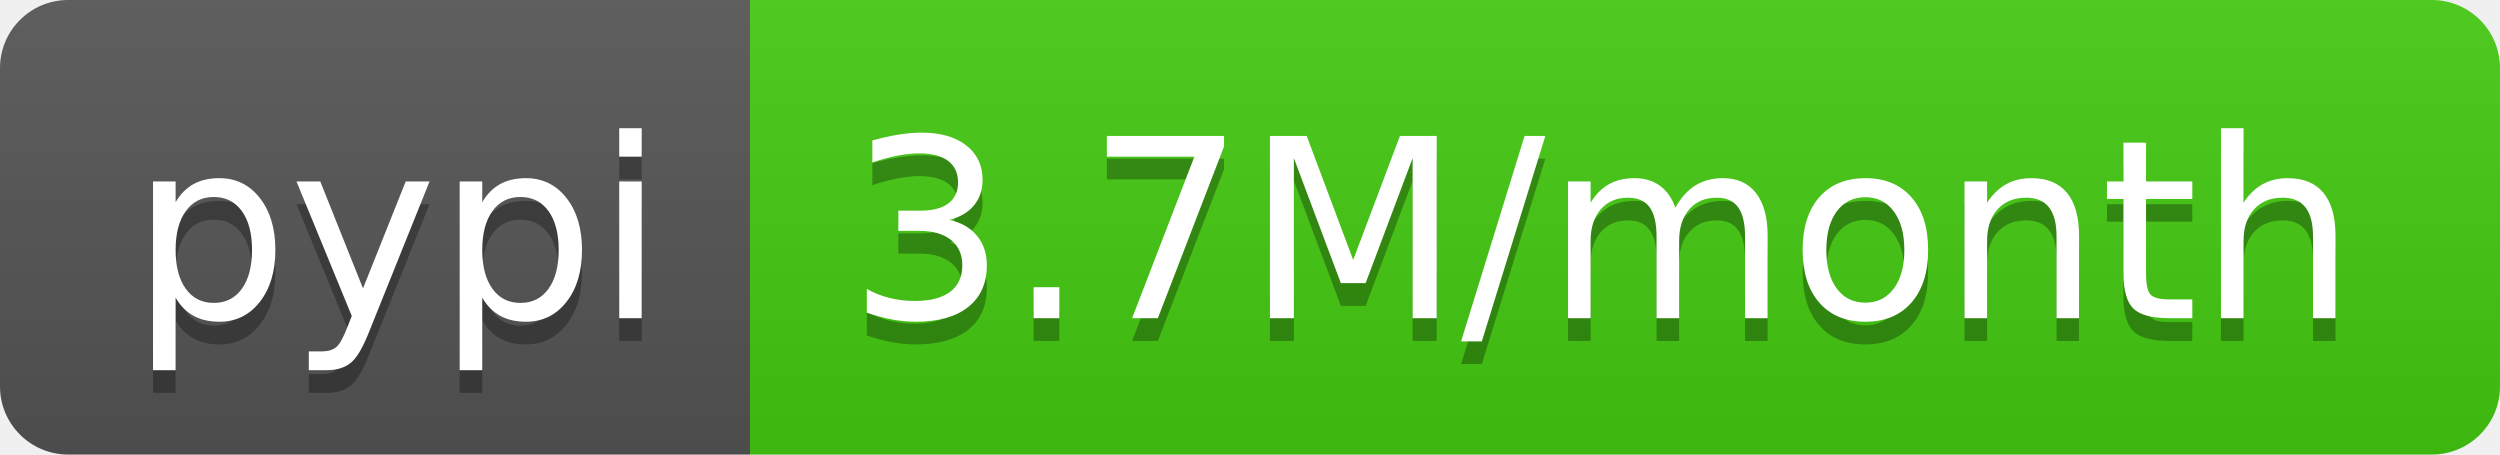
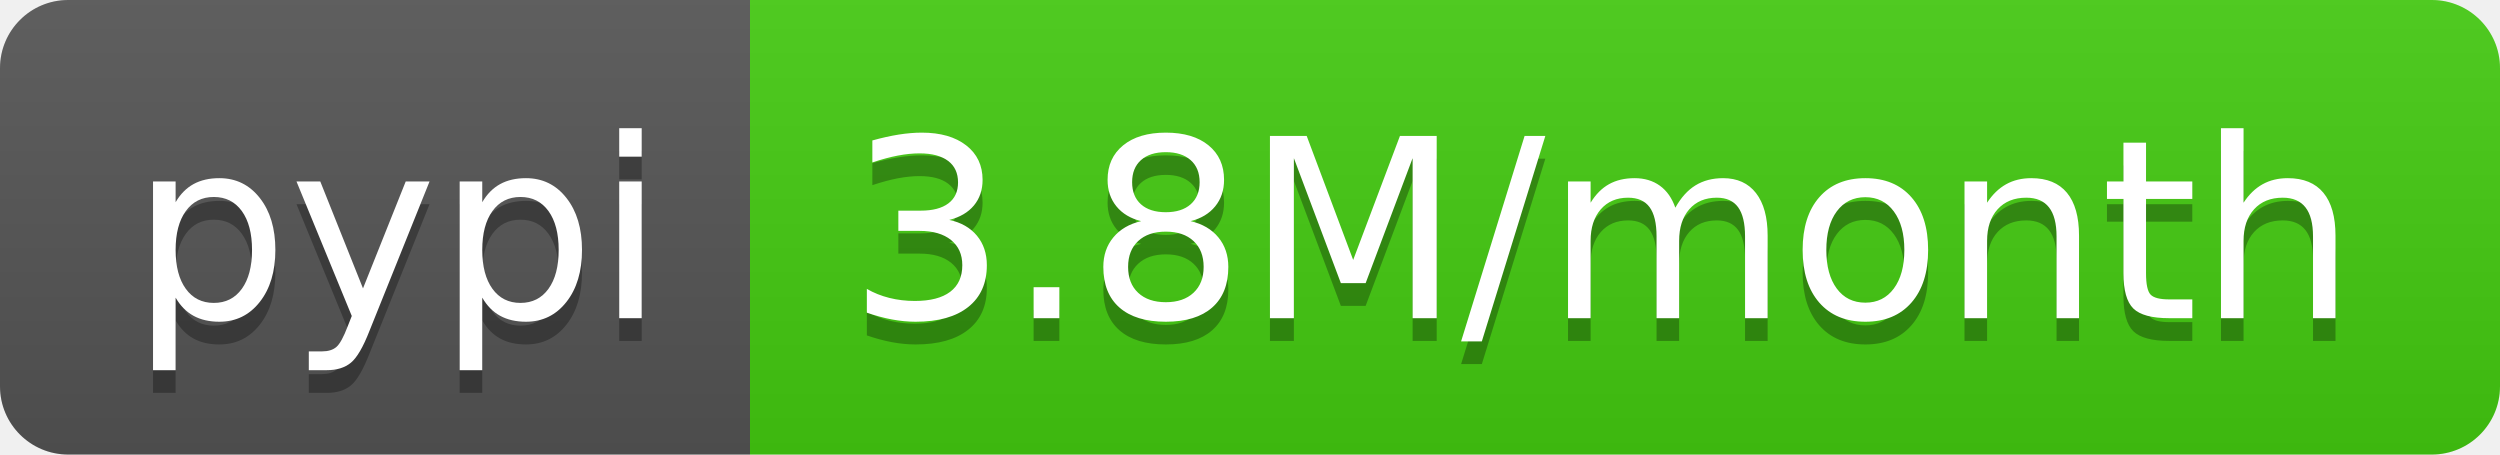
<svg xmlns="http://www.w3.org/2000/svg" width="110" height="20">
  <linearGradient id="b" x2="0" y2="100%">
    <stop offset="0" stop-color="#bbb" stop-opacity=".1" />
    <stop offset="1" stop-opacity=".1" />
  </linearGradient>
  <clipPath id="a">
    <rect width="110" height="20" rx="3" fill="#fff" />
  </clipPath>
  <g clip-path="url(#a)">
    <path fill="#555" d="M0 0h33v20H0z" />
    <path fill="#4c1" d="M33 0h77v20H33z" />
    <path fill="url(#b)" d="M0 0h110v20H0z" />
  </g>
  <g fill="#fff" text-anchor="middle" font-family="DejaVu Sans,Verdana,Geneva,sans-serif" font-size="110">
    <text x="175" y="150" fill="#010101" fill-opacity=".3" transform="scale(.1)" textLength="230">pypi</text>
    <text x="175" y="140" transform="scale(.1)" textLength="230">pypi</text>
-     <text x="705" y="150" fill="#010101" fill-opacity=".3" transform="scale(.1)" textLength="670">3.7M/month</text>
-     <text x="705" y="140" transform="scale(.1)" textLength="670">3.7M/month</text>
+     <text x="705" y="150" fill="#010101" fill-opacity=".3" transform="scale(.1)" textLength="670">3.8M/month</text>
+     <text x="705" y="140" transform="scale(.1)" textLength="670">3.8M/month</text>
  </g>
</svg>
